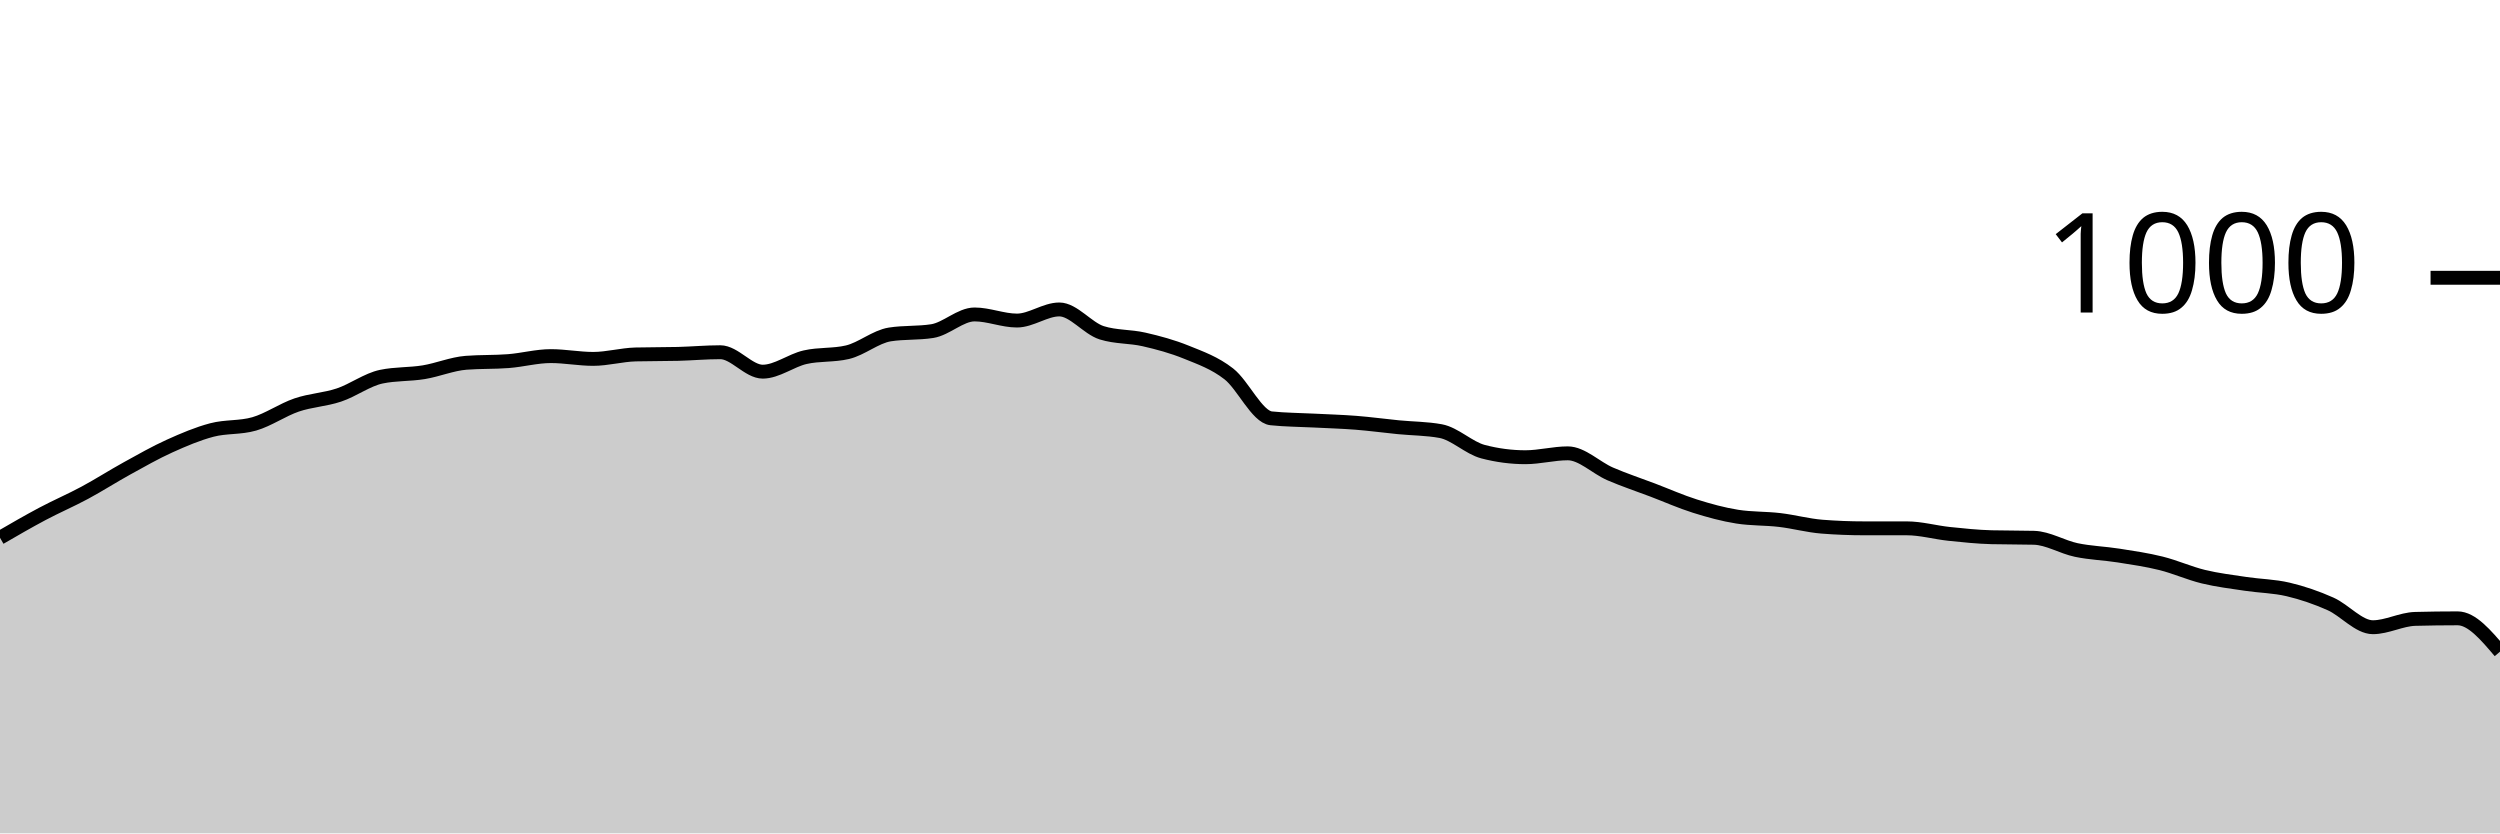
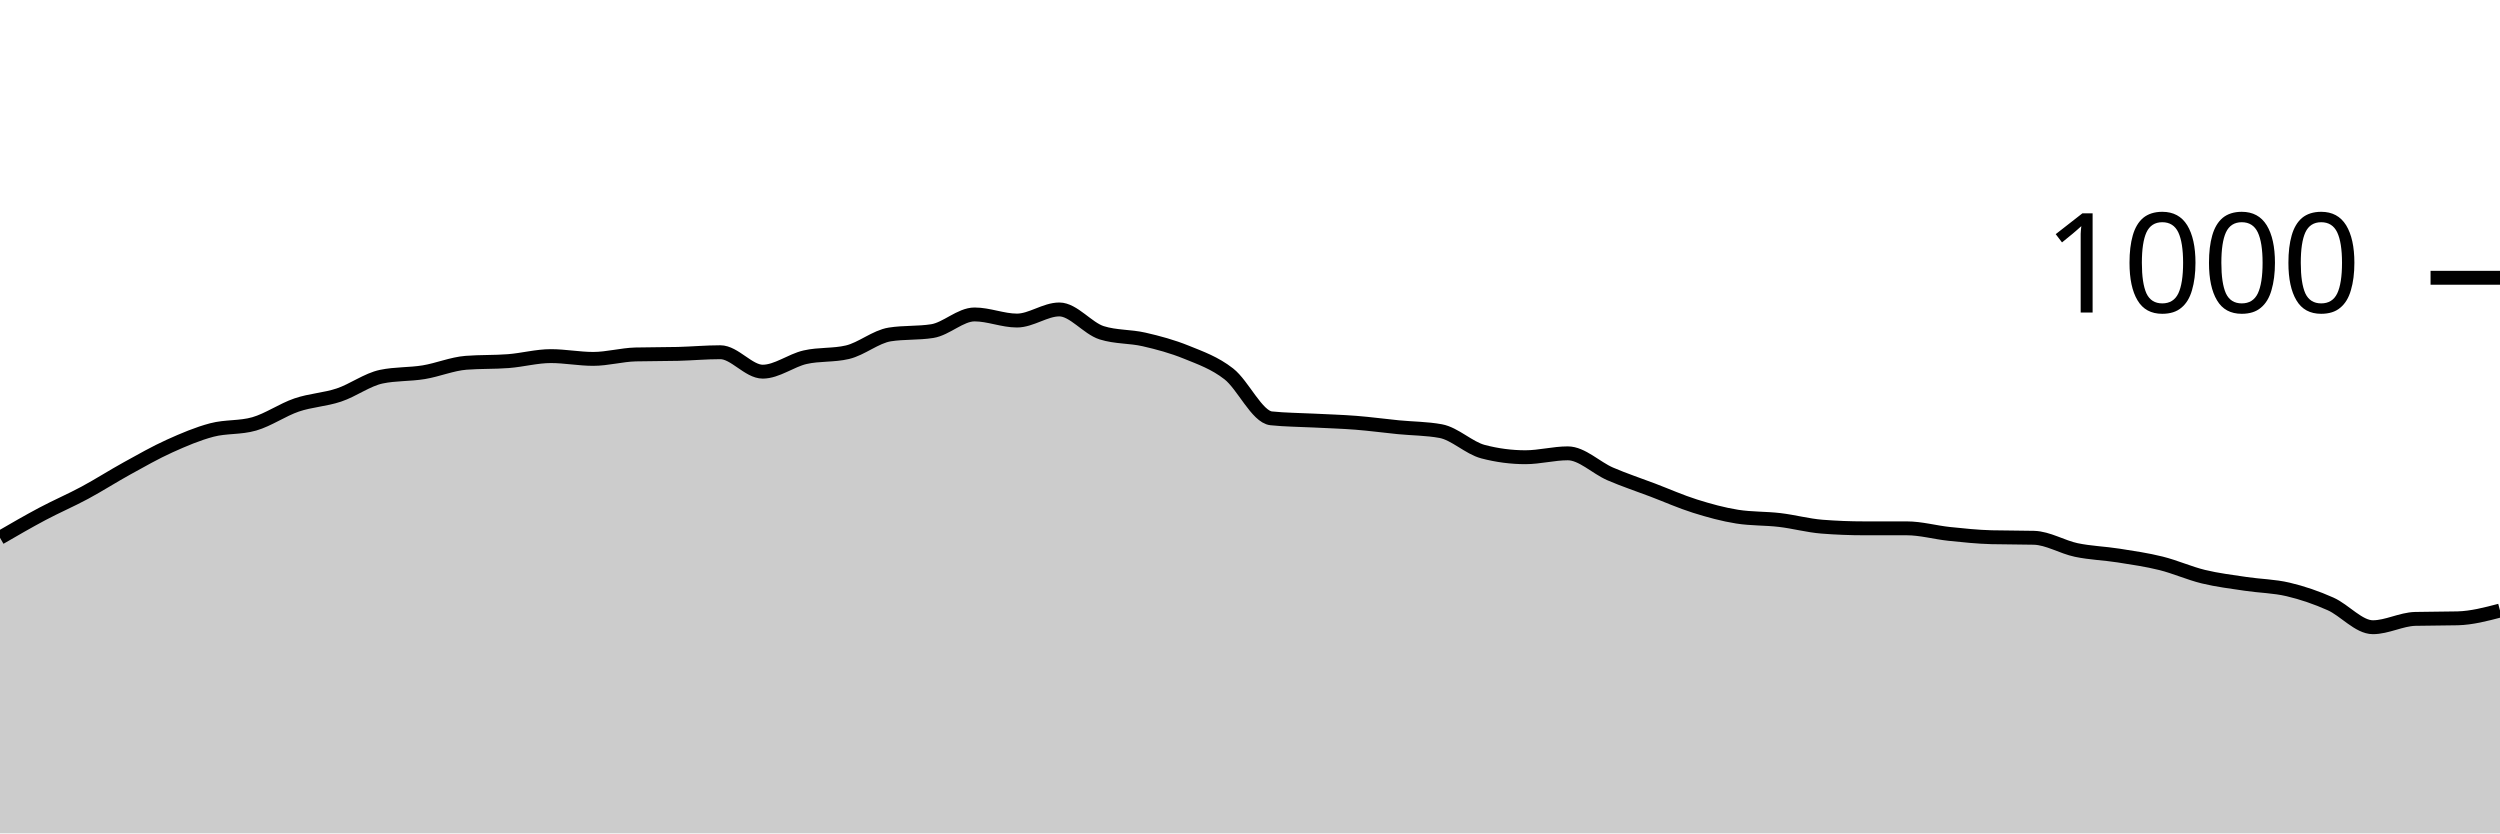
<svg xmlns="http://www.w3.org/2000/svg" viewBox="0 0 180 60">
  <g transform="translate(0,20)">
-     <path class="area" fill="rgba(0, 0, 0, 0.2)" d="M0,18.72C1.017,18.13,2.034,17.54,3.051,17C4.068,16.46,5.085,16.027,6.102,15.48C7.119,14.933,8.136,14.28,9.153,13.72C10.169,13.16,11.186,12.58,12.203,12.12C13.22,11.66,14.237,11.227,15.254,10.96C16.271,10.693,17.288,10.813,18.305,10.52C19.322,10.227,20.339,9.507,21.356,9.16C22.373,8.813,23.39,8.78,24.407,8.44C25.424,8.1,26.441,7.333,27.458,7.12C28.475,6.907,29.492,6.967,30.508,6.8C31.525,6.633,32.542,6.2,33.559,6.12C34.576,6.04,35.593,6.08,36.61,6C37.627,5.92,38.644,5.64,39.661,5.64C40.678,5.64,41.695,5.84,42.712,5.84C43.729,5.84,44.746,5.547,45.763,5.52C46.78,5.493,47.797,5.507,48.814,5.48C49.831,5.453,50.847,5.36,51.864,5.36C52.881,5.36,53.898,6.76,54.915,6.76C55.932,6.76,56.949,5.953,57.966,5.72C58.983,5.487,60,5.6,61.017,5.36C62.034,5.12,63.051,4.24,64.068,4.08C65.085,3.92,66.102,4,67.119,3.84C68.136,3.68,69.153,2.64,70.169,2.64C71.186,2.64,72.203,3.08,73.22,3.08C74.237,3.08,75.254,2.28,76.271,2.28C77.288,2.28,78.305,3.64,79.322,3.96C80.339,4.28,81.356,4.207,82.373,4.44C83.39,4.673,84.407,4.947,85.424,5.36C86.441,5.773,87.458,6.127,88.475,6.92C89.492,7.713,90.508,10.013,91.525,10.12C92.542,10.227,93.559,10.227,94.576,10.28C95.593,10.333,96.61,10.36,97.627,10.44C98.644,10.52,99.661,10.66,100.678,10.76C101.695,10.86,102.712,10.853,103.729,11.04C104.746,11.227,105.763,12.253,106.78,12.52C107.797,12.787,108.814,12.92,109.831,12.92C110.847,12.92,111.864,12.64,112.881,12.64C113.898,12.64,114.915,13.68,115.932,14.12C116.949,14.56,117.966,14.893,118.983,15.28C120,15.667,121.017,16.12,122.034,16.44C123.051,16.76,124.068,17.04,125.085,17.2C126.102,17.36,127.119,17.32,128.136,17.44C129.153,17.56,130.169,17.84,131.186,17.92C132.203,18,133.22,18.04,134.237,18.04C135.254,18.04,136.271,18.04,137.288,18.04C138.305,18.04,139.322,18.333,140.339,18.44C141.356,18.547,142.373,18.653,143.39,18.68C144.407,18.707,145.424,18.693,146.441,18.72C147.458,18.747,148.475,19.387,149.492,19.6C150.508,19.813,151.525,19.84,152.542,20C153.559,20.16,154.576,20.307,155.593,20.56C156.61,20.813,157.627,21.273,158.644,21.52C159.661,21.767,160.678,21.887,161.695,22.04C162.712,22.193,163.729,22.2,164.746,22.44C165.763,22.68,166.78,23.027,167.797,23.48C168.814,23.933,169.831,25.16,170.847,25.16C171.864,25.16,172.881,24.587,173.898,24.56C174.915,24.533,175.932,24.52,176.949,24.52C177.966,24.52,178.983,25.72,180,26.92L180,40C178.983,40,177.966,40,176.949,40C175.932,40,174.915,40,173.898,40C172.881,40,171.864,40,170.847,40C169.831,40,168.814,40,167.797,40C166.78,40,165.763,40,164.746,40C163.729,40,162.712,40,161.695,40C160.678,40,159.661,40,158.644,40C157.627,40,156.61,40,155.593,40C154.576,40,153.559,40,152.542,40C151.525,40,150.508,40,149.492,40C148.475,40,147.458,40,146.441,40C145.424,40,144.407,40,143.39,40C142.373,40,141.356,40,140.339,40C139.322,40,138.305,40,137.288,40C136.271,40,135.254,40,134.237,40C133.22,40,132.203,40,131.186,40C130.169,40,129.153,40,128.136,40C127.119,40,126.102,40,125.085,40C124.068,40,123.051,40,122.034,40C121.017,40,120,40,118.983,40C117.966,40,116.949,40,115.932,40C114.915,40,113.898,40,112.881,40C111.864,40,110.847,40,109.831,40C108.814,40,107.797,40,106.78,40C105.763,40,104.746,40,103.729,40C102.712,40,101.695,40,100.678,40C99.661,40,98.644,40,97.627,40C96.61,40,95.593,40,94.576,40C93.559,40,92.542,40,91.525,40C90.508,40,89.492,40,88.475,40C87.458,40,86.441,40,85.424,40C84.407,40,83.39,40,82.373,40C81.356,40,80.339,40,79.322,40C78.305,40,77.288,40,76.271,40C75.254,40,74.237,40,73.22,40C72.203,40,71.186,40,70.169,40C69.153,40,68.136,40,67.119,40C66.102,40,65.085,40,64.068,40C63.051,40,62.034,40,61.017,40C60,40,58.983,40,57.966,40C56.949,40,55.932,40,54.915,40C53.898,40,52.881,40,51.864,40C50.847,40,49.831,40,48.814,40C47.797,40,46.78,40,45.763,40C44.746,40,43.729,40,42.712,40C41.695,40,40.678,40,39.661,40C38.644,40,37.627,40,36.61,40C35.593,40,34.576,40,33.559,40C32.542,40,31.525,40,30.508,40C29.492,40,28.475,40,27.458,40C26.441,40,25.424,40,24.407,40C23.39,40,22.373,40,21.356,40C20.339,40,19.322,40,18.305,40C17.288,40,16.271,40,15.254,40C14.237,40,13.22,40,12.203,40C11.186,40,10.169,40,9.153,40C8.136,40,7.119,40,6.102,40C5.085,40,4.068,40,3.051,40C2.034,40,1.017,40,0,40Z" />
-     <path class="line" stroke="black" fill="none" d="M0,18.72C1.017,18.13,2.034,17.54,3.051,17C4.068,16.46,5.085,16.027,6.102,15.48C7.119,14.933,8.136,14.28,9.153,13.72C10.169,13.16,11.186,12.58,12.203,12.12C13.22,11.66,14.237,11.227,15.254,10.96C16.271,10.693,17.288,10.813,18.305,10.52C19.322,10.227,20.339,9.507,21.356,9.16C22.373,8.813,23.39,8.78,24.407,8.44C25.424,8.1,26.441,7.333,27.458,7.12C28.475,6.907,29.492,6.967,30.508,6.8C31.525,6.633,32.542,6.2,33.559,6.12C34.576,6.04,35.593,6.08,36.61,6C37.627,5.92,38.644,5.64,39.661,5.64C40.678,5.64,41.695,5.84,42.712,5.84C43.729,5.84,44.746,5.547,45.763,5.52C46.78,5.493,47.797,5.507,48.814,5.48C49.831,5.453,50.847,5.36,51.864,5.36C52.881,5.36,53.898,6.76,54.915,6.76C55.932,6.76,56.949,5.953,57.966,5.72C58.983,5.487,60,5.6,61.017,5.36C62.034,5.12,63.051,4.24,64.068,4.08C65.085,3.92,66.102,4,67.119,3.84C68.136,3.68,69.153,2.64,70.169,2.64C71.186,2.64,72.203,3.08,73.22,3.08C74.237,3.08,75.254,2.28,76.271,2.28C77.288,2.28,78.305,3.64,79.322,3.96C80.339,4.28,81.356,4.207,82.373,4.44C83.39,4.673,84.407,4.947,85.424,5.36C86.441,5.773,87.458,6.127,88.475,6.92C89.492,7.713,90.508,10.013,91.525,10.12C92.542,10.227,93.559,10.227,94.576,10.28C95.593,10.333,96.61,10.36,97.627,10.44C98.644,10.52,99.661,10.66,100.678,10.76C101.695,10.86,102.712,10.853,103.729,11.04C104.746,11.227,105.763,12.253,106.78,12.52C107.797,12.787,108.814,12.92,109.831,12.92C110.847,12.92,111.864,12.64,112.881,12.64C113.898,12.64,114.915,13.68,115.932,14.12C116.949,14.56,117.966,14.893,118.983,15.28C120,15.667,121.017,16.12,122.034,16.44C123.051,16.76,124.068,17.04,125.085,17.2C126.102,17.36,127.119,17.32,128.136,17.44C129.153,17.56,130.169,17.84,131.186,17.92C132.203,18,133.22,18.04,134.237,18.04C135.254,18.04,136.271,18.04,137.288,18.04C138.305,18.04,139.322,18.333,140.339,18.44C141.356,18.547,142.373,18.653,143.39,18.68C144.407,18.707,145.424,18.693,146.441,18.72C147.458,18.747,148.475,19.387,149.492,19.6C150.508,19.813,151.525,19.84,152.542,20C153.559,20.16,154.576,20.307,155.593,20.56C156.61,20.813,157.627,21.273,158.644,21.52C159.661,21.767,160.678,21.887,161.695,22.04C162.712,22.193,163.729,22.2,164.746,22.44C165.763,22.68,166.78,23.027,167.797,23.48C168.814,23.933,169.831,25.16,170.847,25.16C171.864,25.16,172.881,24.587,173.898,24.56C174.915,24.533,175.932,24.52,176.949,24.52C177.966,24.52,178.983,25.72,180,26.92" />
+     <path class="area" fill="rgba(0, 0, 0, 0.2)" d="M0,18.72C1.017,18.13,2.034,17.54,3.051,17C4.068,16.46,5.085,16.027,6.102,15.48C7.119,14.933,8.136,14.28,9.153,13.72C10.169,13.16,11.186,12.58,12.203,12.12C13.22,11.66,14.237,11.227,15.254,10.96C16.271,10.693,17.288,10.813,18.305,10.52C19.322,10.227,20.339,9.507,21.356,9.16C22.373,8.813,23.39,8.78,24.407,8.44C25.424,8.1,26.441,7.333,27.458,7.12C28.475,6.907,29.492,6.967,30.508,6.8C31.525,6.633,32.542,6.2,33.559,6.12C34.576,6.04,35.593,6.08,36.61,6C37.627,5.92,38.644,5.64,39.661,5.64C40.678,5.64,41.695,5.84,42.712,5.84C43.729,5.84,44.746,5.547,45.763,5.52C46.78,5.493,47.797,5.507,48.814,5.48C49.831,5.453,50.847,5.36,51.864,5.36C52.881,5.36,53.898,6.76,54.915,6.76C55.932,6.76,56.949,5.953,57.966,5.72C58.983,5.487,60,5.6,61.017,5.36C62.034,5.12,63.051,4.24,64.068,4.08C65.085,3.92,66.102,4,67.119,3.84C68.136,3.68,69.153,2.64,70.169,2.64C71.186,2.64,72.203,3.08,73.22,3.08C74.237,3.08,75.254,2.28,76.271,2.28C77.288,2.28,78.305,3.64,79.322,3.96C80.339,4.28,81.356,4.207,82.373,4.44C83.39,4.673,84.407,4.947,85.424,5.36C86.441,5.773,87.458,6.127,88.475,6.92C89.492,7.713,90.508,10.013,91.525,10.12C92.542,10.227,93.559,10.227,94.576,10.28C95.593,10.333,96.61,10.36,97.627,10.44C98.644,10.52,99.661,10.66,100.678,10.76C101.695,10.86,102.712,10.853,103.729,11.04C104.746,11.227,105.763,12.253,106.78,12.52C107.797,12.787,108.814,12.92,109.831,12.92C110.847,12.92,111.864,12.64,112.881,12.64C113.898,12.64,114.915,13.68,115.932,14.12C116.949,14.56,117.966,14.893,118.983,15.28C120,15.667,121.017,16.12,122.034,16.44C123.051,16.76,124.068,17.04,125.085,17.2C126.102,17.36,127.119,17.32,128.136,17.44C129.153,17.56,130.169,17.84,131.186,17.92C132.203,18,133.22,18.04,134.237,18.04C135.254,18.04,136.271,18.04,137.288,18.04C138.305,18.04,139.322,18.333,140.339,18.44C141.356,18.547,142.373,18.653,143.39,18.68C144.407,18.707,145.424,18.693,146.441,18.72C147.458,18.747,148.475,19.387,149.492,19.6C150.508,19.813,151.525,19.84,152.542,20C153.559,20.16,154.576,20.307,155.593,20.56C156.61,20.813,157.627,21.273,158.644,21.52C159.661,21.767,160.678,21.887,161.695,22.04C162.712,22.193,163.729,22.2,164.746,22.44C165.763,22.68,166.78,23.027,167.797,23.48C168.814,23.933,169.831,25.16,170.847,25.16C171.864,25.16,172.881,24.587,173.898,24.56C174.915,24.533,175.932,24.547,176.949,24.52C177.966,24.493,178.983,24.227,180,23.96L180,40C178.983,40,177.966,40,176.949,40C175.932,40,174.915,40,173.898,40C172.881,40,171.864,40,170.847,40C169.831,40,168.814,40,167.797,40C166.78,40,165.763,40,164.746,40C163.729,40,162.712,40,161.695,40C160.678,40,159.661,40,158.644,40C157.627,40,156.61,40,155.593,40C154.576,40,153.559,40,152.542,40C151.525,40,150.508,40,149.492,40C148.475,40,147.458,40,146.441,40C145.424,40,144.407,40,143.39,40C142.373,40,141.356,40,140.339,40C139.322,40,138.305,40,137.288,40C136.271,40,135.254,40,134.237,40C133.22,40,132.203,40,131.186,40C130.169,40,129.153,40,128.136,40C127.119,40,126.102,40,125.085,40C124.068,40,123.051,40,122.034,40C121.017,40,120,40,118.983,40C117.966,40,116.949,40,115.932,40C114.915,40,113.898,40,112.881,40C111.864,40,110.847,40,109.831,40C108.814,40,107.797,40,106.78,40C105.763,40,104.746,40,103.729,40C102.712,40,101.695,40,100.678,40C99.661,40,98.644,40,97.627,40C96.61,40,95.593,40,94.576,40C93.559,40,92.542,40,91.525,40C90.508,40,89.492,40,88.475,40C87.458,40,86.441,40,85.424,40C84.407,40,83.39,40,82.373,40C81.356,40,80.339,40,79.322,40C78.305,40,77.288,40,76.271,40C75.254,40,74.237,40,73.22,40C72.203,40,71.186,40,70.169,40C69.153,40,68.136,40,67.119,40C66.102,40,65.085,40,64.068,40C63.051,40,62.034,40,61.017,40C60,40,58.983,40,57.966,40C56.949,40,55.932,40,54.915,40C53.898,40,52.881,40,51.864,40C50.847,40,49.831,40,48.814,40C47.797,40,46.78,40,45.763,40C44.746,40,43.729,40,42.712,40C41.695,40,40.678,40,39.661,40C38.644,40,37.627,40,36.61,40C35.593,40,34.576,40,33.559,40C32.542,40,31.525,40,30.508,40C29.492,40,28.475,40,27.458,40C26.441,40,25.424,40,24.407,40C23.39,40,22.373,40,21.356,40C20.339,40,19.322,40,18.305,40C17.288,40,16.271,40,15.254,40C14.237,40,13.22,40,12.203,40C11.186,40,10.169,40,9.153,40C8.136,40,7.119,40,6.102,40C5.085,40,4.068,40,3.051,40C2.034,40,1.017,40,0,40Z" />
+     <path class="line" stroke="black" fill="none" d="M0,18.72C1.017,18.13,2.034,17.54,3.051,17C4.068,16.46,5.085,16.027,6.102,15.48C7.119,14.933,8.136,14.28,9.153,13.72C10.169,13.16,11.186,12.58,12.203,12.12C13.22,11.66,14.237,11.227,15.254,10.96C16.271,10.693,17.288,10.813,18.305,10.52C19.322,10.227,20.339,9.507,21.356,9.16C22.373,8.813,23.39,8.78,24.407,8.44C25.424,8.1,26.441,7.333,27.458,7.12C28.475,6.907,29.492,6.967,30.508,6.8C31.525,6.633,32.542,6.2,33.559,6.12C34.576,6.04,35.593,6.08,36.61,6C37.627,5.92,38.644,5.64,39.661,5.64C40.678,5.64,41.695,5.84,42.712,5.84C43.729,5.84,44.746,5.547,45.763,5.52C46.78,5.493,47.797,5.507,48.814,5.48C49.831,5.453,50.847,5.36,51.864,5.36C52.881,5.36,53.898,6.76,54.915,6.76C55.932,6.76,56.949,5.953,57.966,5.72C58.983,5.487,60,5.6,61.017,5.36C62.034,5.12,63.051,4.24,64.068,4.08C65.085,3.92,66.102,4,67.119,3.84C68.136,3.68,69.153,2.64,70.169,2.64C71.186,2.64,72.203,3.08,73.22,3.08C74.237,3.08,75.254,2.28,76.271,2.28C77.288,2.28,78.305,3.64,79.322,3.96C80.339,4.28,81.356,4.207,82.373,4.44C83.39,4.673,84.407,4.947,85.424,5.36C86.441,5.773,87.458,6.127,88.475,6.92C89.492,7.713,90.508,10.013,91.525,10.12C92.542,10.227,93.559,10.227,94.576,10.28C95.593,10.333,96.61,10.36,97.627,10.44C98.644,10.52,99.661,10.66,100.678,10.76C101.695,10.86,102.712,10.853,103.729,11.04C104.746,11.227,105.763,12.253,106.78,12.52C107.797,12.787,108.814,12.92,109.831,12.92C110.847,12.92,111.864,12.64,112.881,12.64C113.898,12.64,114.915,13.68,115.932,14.12C116.949,14.56,117.966,14.893,118.983,15.28C120,15.667,121.017,16.12,122.034,16.44C123.051,16.76,124.068,17.04,125.085,17.2C126.102,17.36,127.119,17.32,128.136,17.44C129.153,17.56,130.169,17.84,131.186,17.92C132.203,18,133.22,18.04,134.237,18.04C135.254,18.04,136.271,18.04,137.288,18.04C138.305,18.04,139.322,18.333,140.339,18.44C141.356,18.547,142.373,18.653,143.39,18.68C144.407,18.707,145.424,18.693,146.441,18.72C147.458,18.747,148.475,19.387,149.492,19.6C150.508,19.813,151.525,19.84,152.542,20C153.559,20.16,154.576,20.307,155.593,20.56C156.61,20.813,157.627,21.273,158.644,21.52C159.661,21.767,160.678,21.887,161.695,22.04C162.712,22.193,163.729,22.2,164.746,22.44C165.763,22.68,166.78,23.027,167.797,23.48C168.814,23.933,169.831,25.16,170.847,25.16C171.864,25.16,172.881,24.587,173.898,24.56C174.915,24.533,175.932,24.547,176.949,24.52C177.966,24.493,178.983,24.227,180,23.96" />
    <path class="axis-ceiling" stroke-width="1" stroke="black" fill="none" d="M175,0L180,0" />
    <text class="axis-ceiling-label" font-family="sans-serif" text-anchor="end" font-size="10px" x="170" y="2.5">1000</text>
  </g>
</svg>
